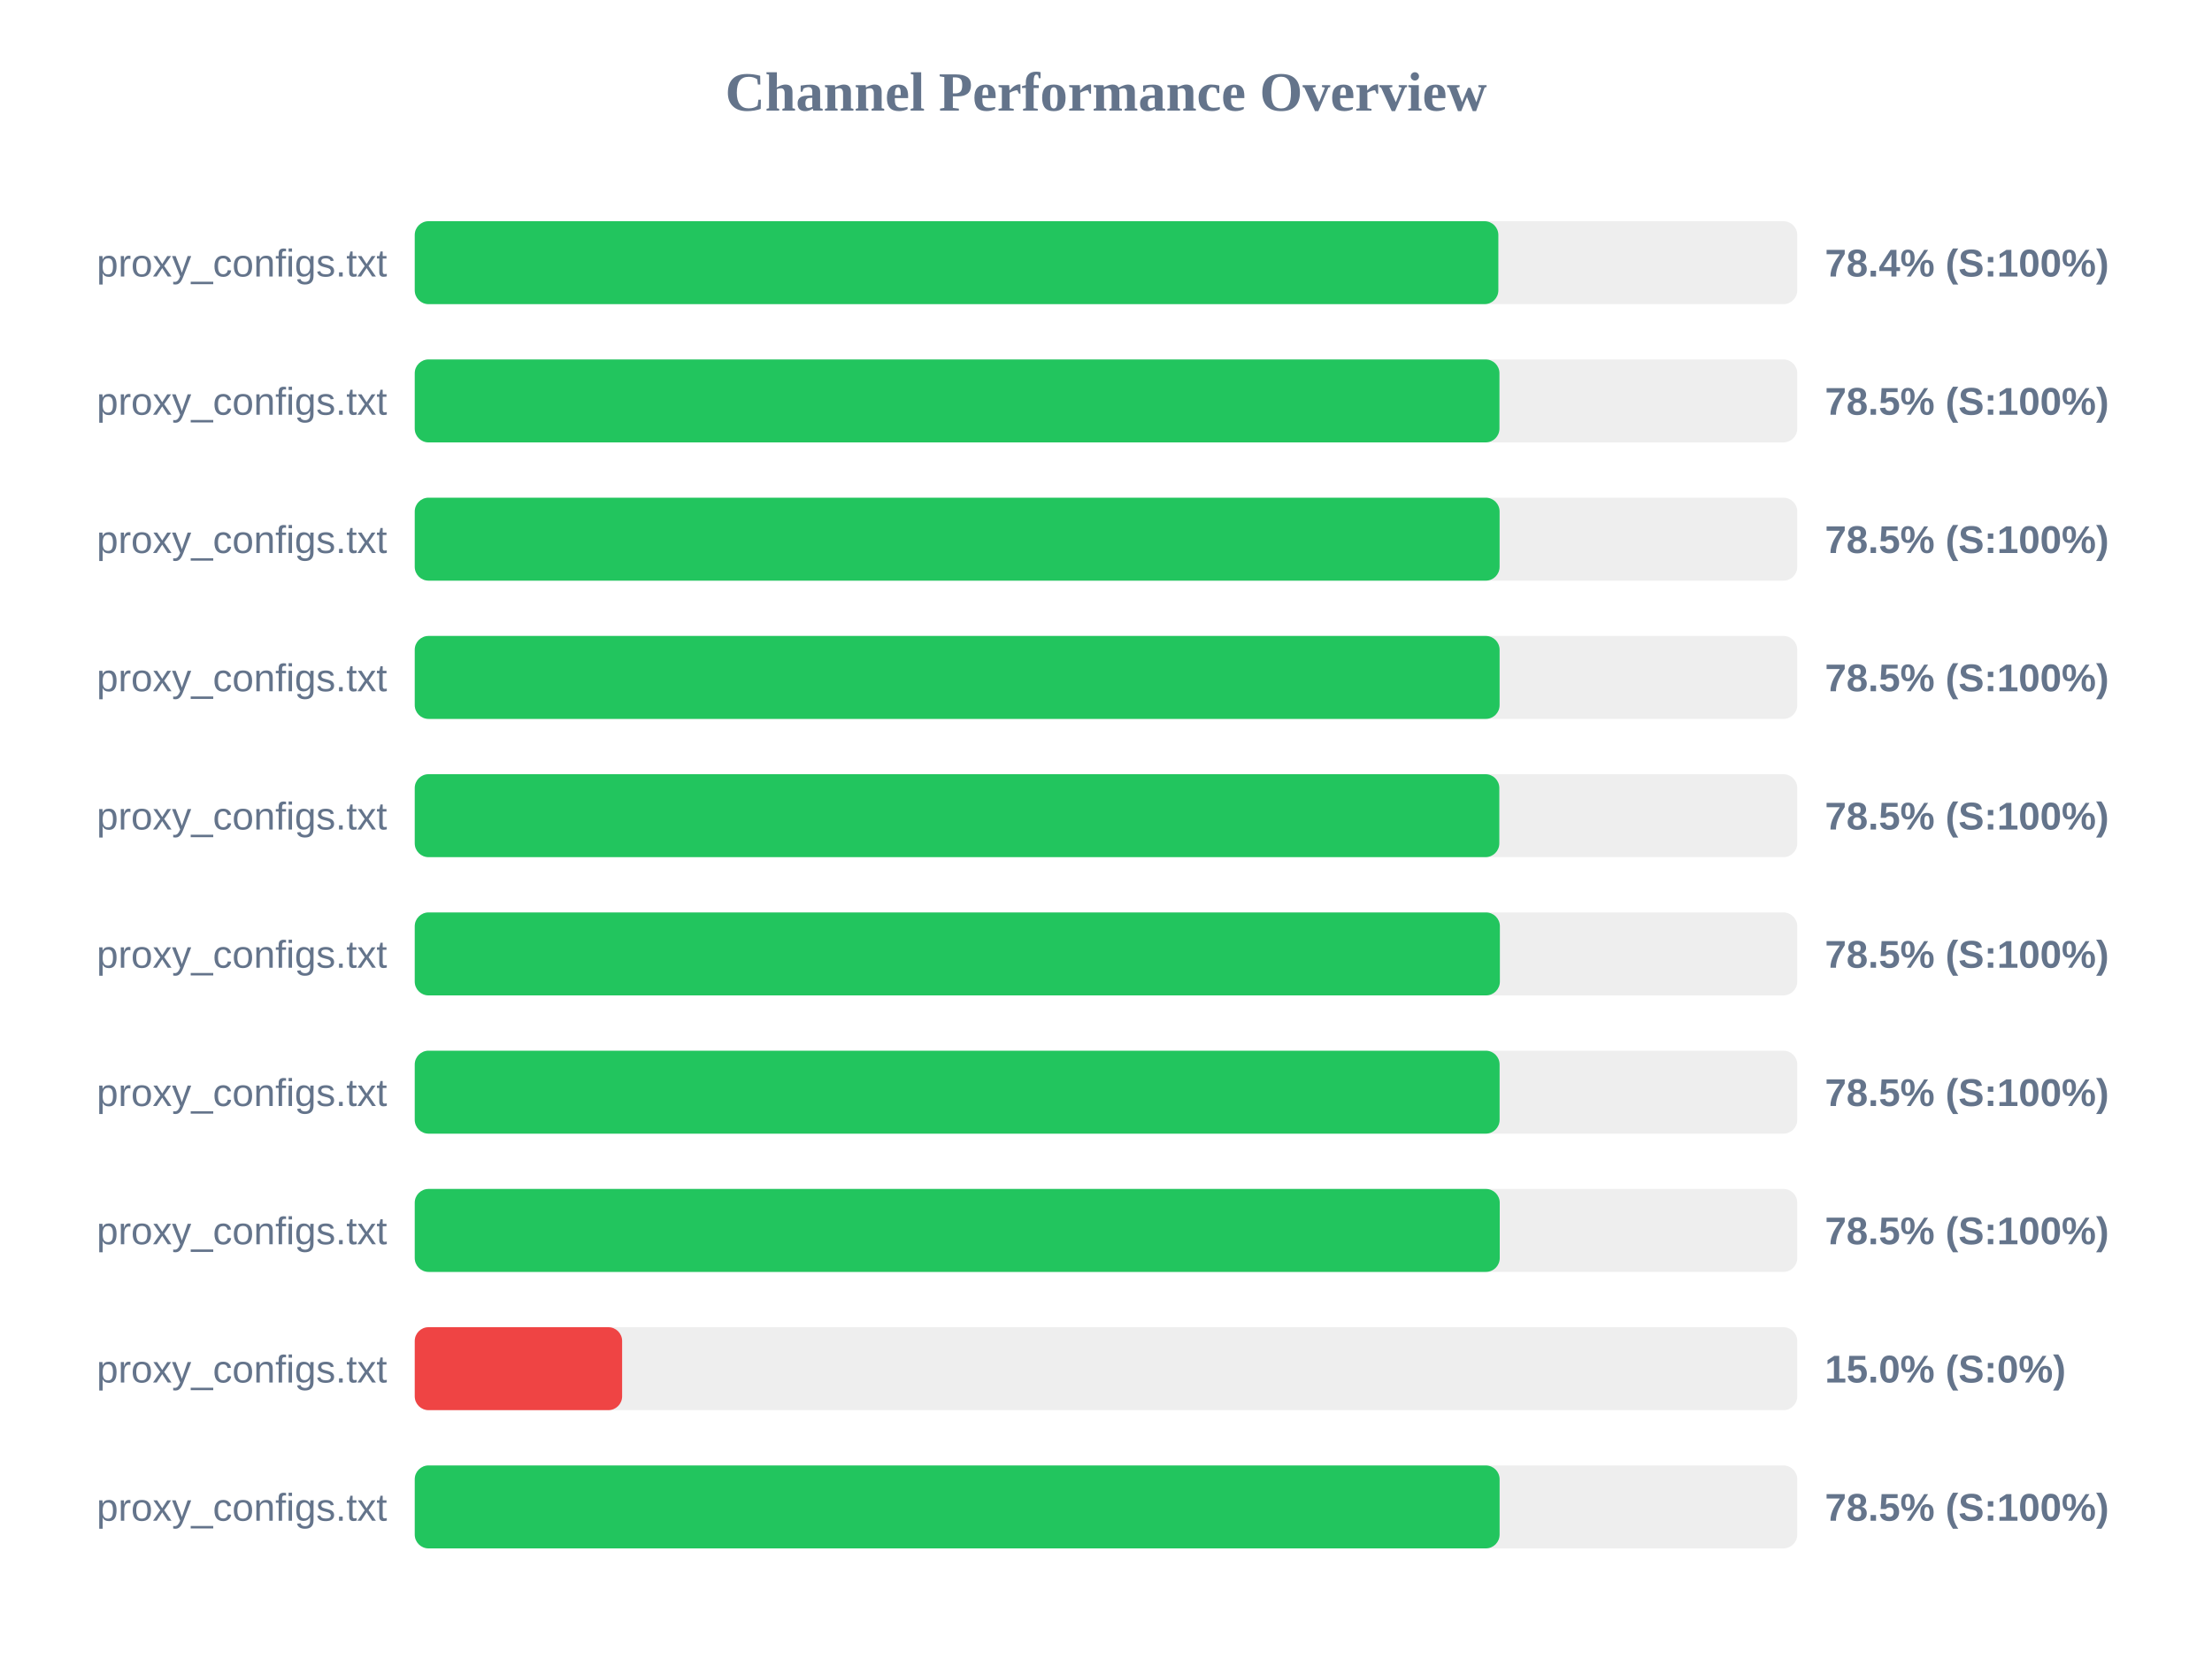
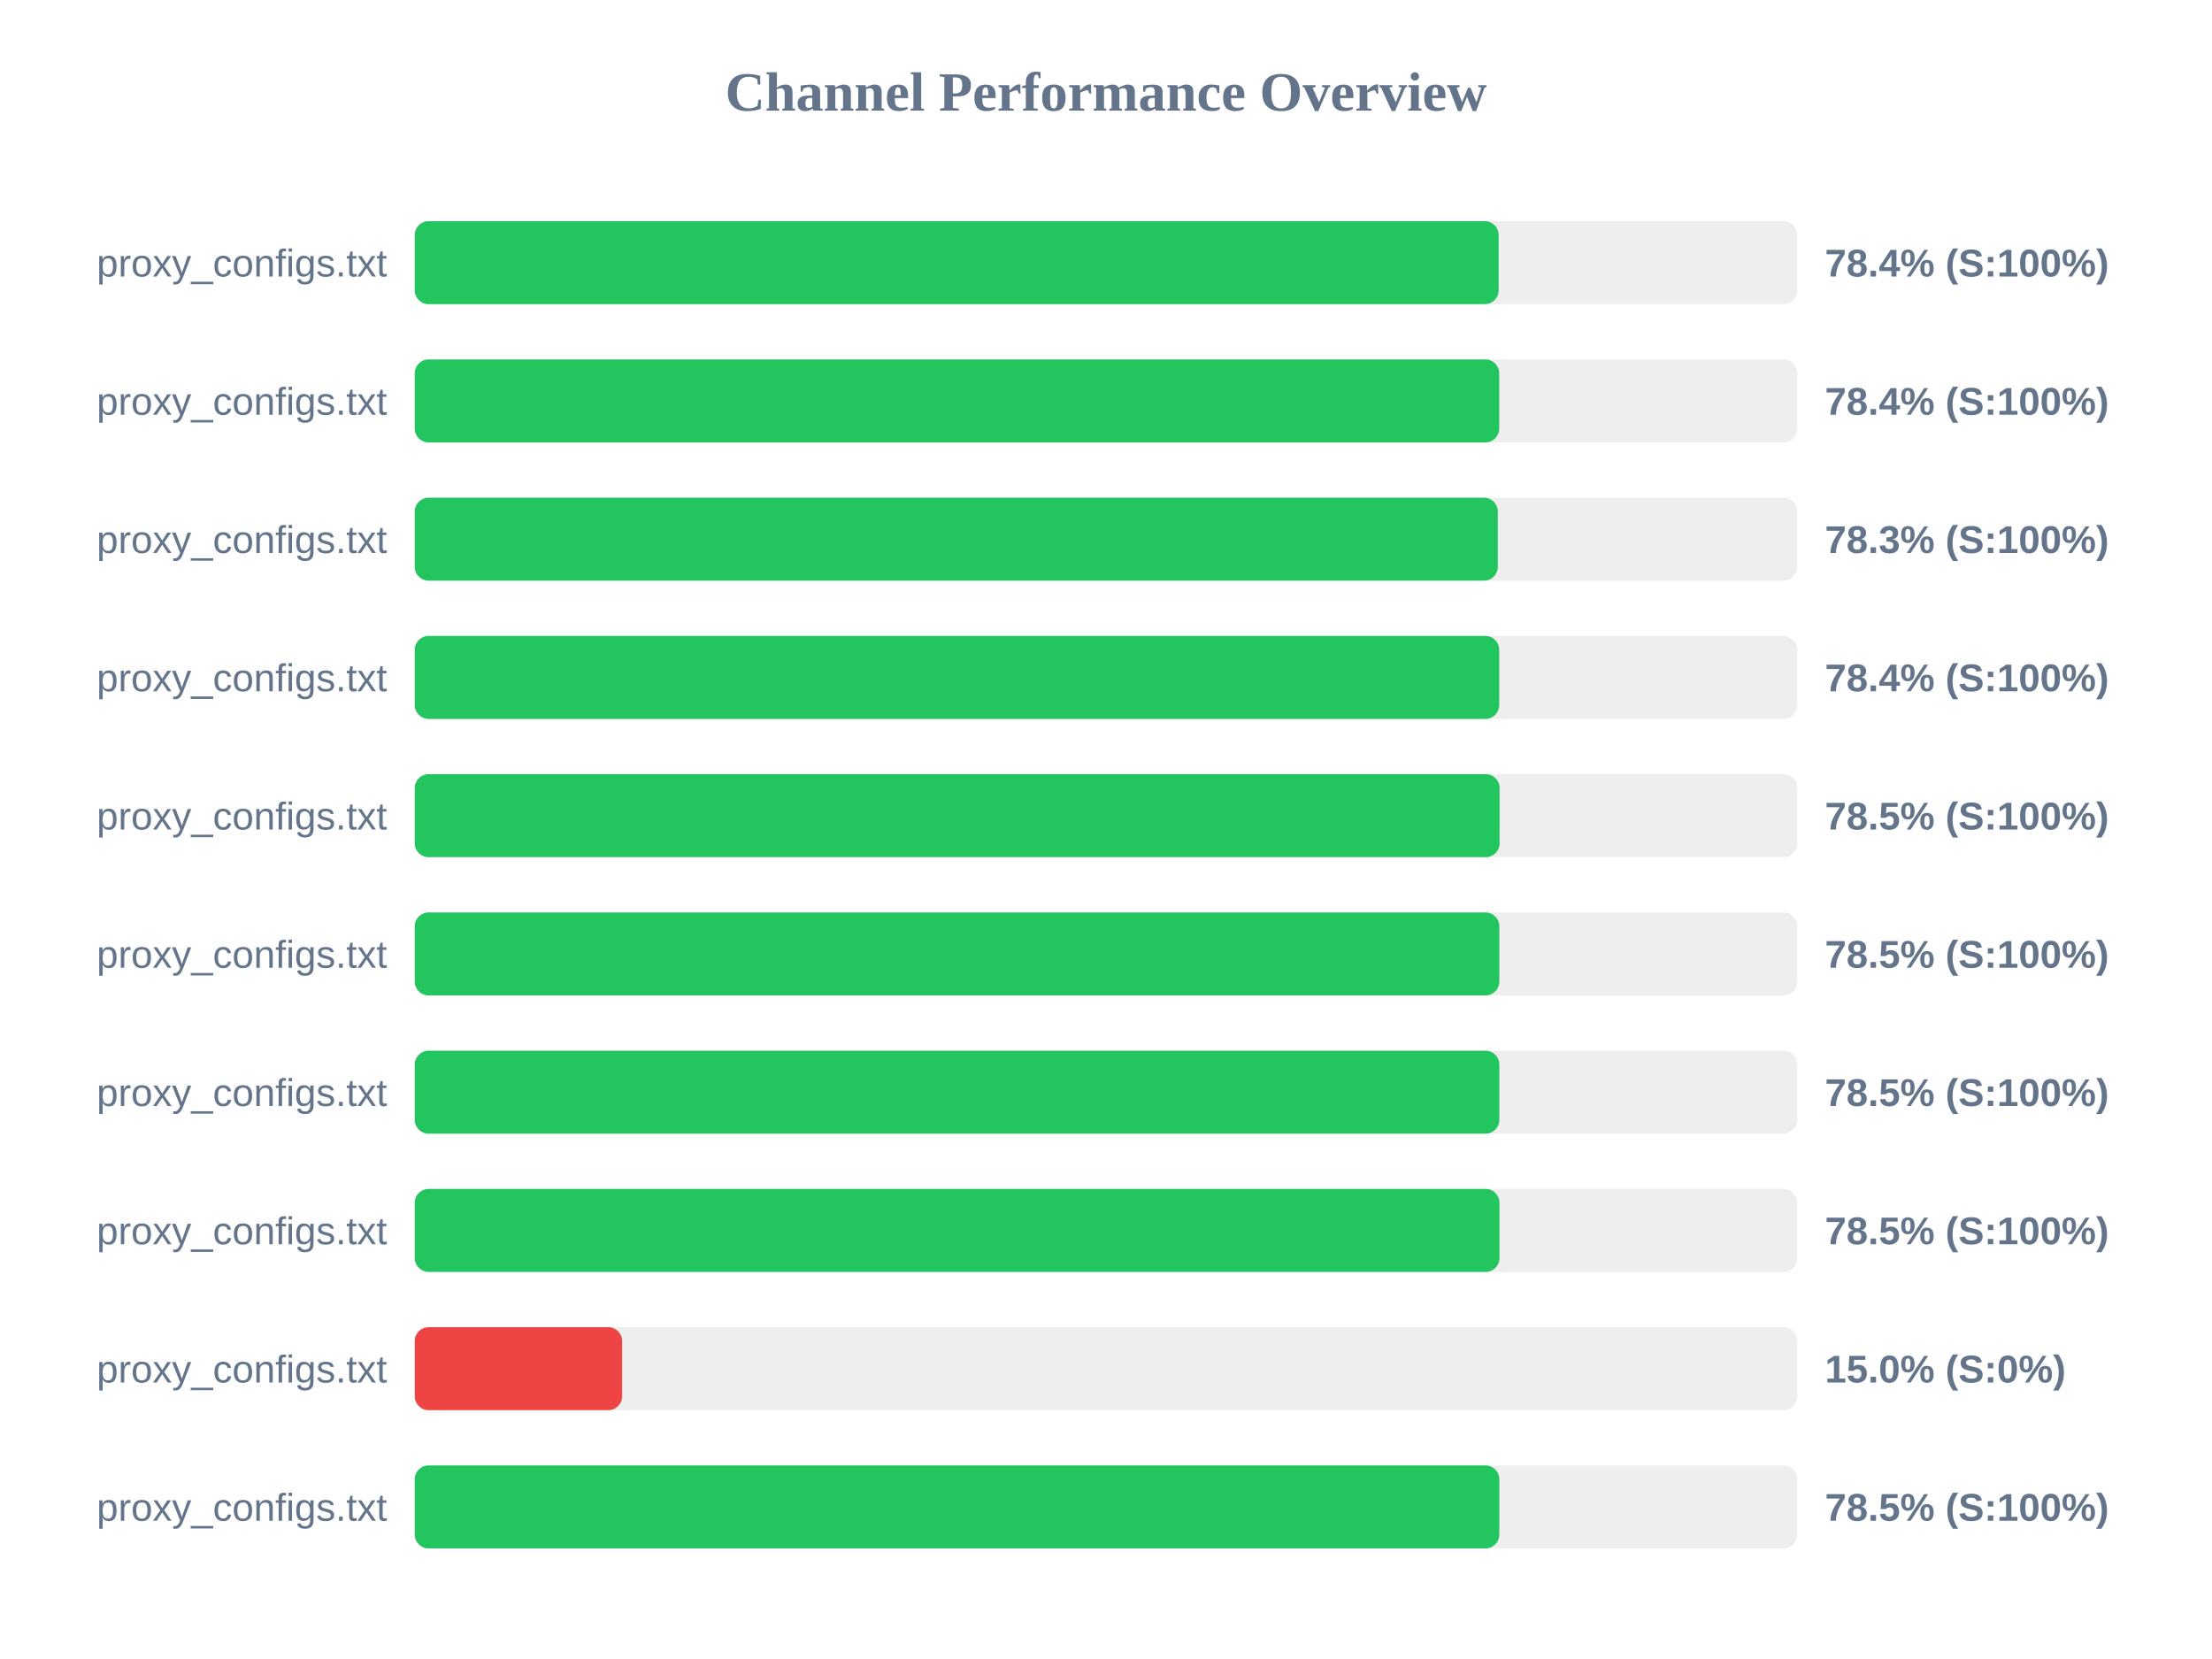
<svg xmlns="http://www.w3.org/2000/svg" width="800" height="600" version="1.1">
  <style>
        .row { font: 14px Arial; fill: #64748b; }
        .score { font: bold 14px Arial; fill: #64748b; }
    </style>
  <text x="400" y="40" text-anchor="middle" font-size="20px" font-weight="bold" fill="#64748b">Channel Performance Overview</text>
  <rect x="150" y="80" width="500" height="30" fill="#eee" rx="5" />
-   <rect x="150" y="80" width="391.9" height="30" fill="#22c55e" rx="5" />
+   <rect x="150" y="80" width="392.0" height="30" fill="#22c55e" rx="5" />
  <text x="140" y="100" text-anchor="end" class="row">proxy_configs.txt</text>
  <text x="660" y="100" text-anchor="start" class="score">78.4% (S:100%)</text>
  <rect x="150" y="130" width="500" height="30" fill="#eee" rx="5" />
-   <rect x="150" y="130" width="392.3" height="30" fill="#22c55e" rx="5" />
+   <rect x="150" y="130" width="392.2" height="30" fill="#22c55e" rx="5" />
  <text x="140" y="150" text-anchor="end" class="row">proxy_configs.txt</text>
-   <text x="660" y="150" text-anchor="start" class="score">78.5% (S:100%)</text>
+   <text x="660" y="150" text-anchor="start" class="score">78.4% (S:100%)</text>
  <rect x="150" y="180" width="500" height="30" fill="#eee" rx="5" />
-   <rect x="150" y="180" width="392.35" height="30" fill="#22c55e" rx="5" />
+   <rect x="150" y="180" width="391.7" height="30" fill="#22c55e" rx="5" />
  <text x="140" y="200" text-anchor="end" class="row">proxy_configs.txt</text>
-   <text x="660" y="200" text-anchor="start" class="score">78.5% (S:100%)</text>
+   <text x="660" y="200" text-anchor="start" class="score">78.3% (S:100%)</text>
  <rect x="150" y="230" width="500" height="30" fill="#eee" rx="5" />
-   <rect x="150" y="230" width="392.35" height="30" fill="#22c55e" rx="5" />
+   <rect x="150" y="230" width="392.2" height="30" fill="#22c55e" rx="5" />
  <text x="140" y="250" text-anchor="end" class="row">proxy_configs.txt</text>
-   <text x="660" y="250" text-anchor="start" class="score">78.5% (S:100%)</text>
+   <text x="660" y="250" text-anchor="start" class="score">78.4% (S:100%)</text>
  <rect x="150" y="280" width="500" height="30" fill="#eee" rx="5" />
-   <rect x="150" y="280" width="392.25" height="30" fill="#22c55e" rx="5" />
+   <rect x="150" y="280" width="392.35" height="30" fill="#22c55e" rx="5" />
  <text x="140" y="300" text-anchor="end" class="row">proxy_configs.txt</text>
  <text x="660" y="300" text-anchor="start" class="score">78.5% (S:100%)</text>
  <rect x="150" y="330" width="500" height="30" fill="#eee" rx="5" />
-   <rect x="150" y="330" width="392.45" height="30" fill="#22c55e" rx="5" />
+   <rect x="150" y="330" width="392.25" height="30" fill="#22c55e" rx="5" />
  <text x="140" y="350" text-anchor="end" class="row">proxy_configs.txt</text>
  <text x="660" y="350" text-anchor="start" class="score">78.5% (S:100%)</text>
  <rect x="150" y="380" width="500" height="30" fill="#eee" rx="5" />
-   <rect x="150" y="380" width="392.35" height="30" fill="#22c55e" rx="5" />
+   <rect x="150" y="380" width="392.25" height="30" fill="#22c55e" rx="5" />
  <text x="140" y="400" text-anchor="end" class="row">proxy_configs.txt</text>
  <text x="660" y="400" text-anchor="start" class="score">78.5% (S:100%)</text>
  <rect x="150" y="430" width="500" height="30" fill="#eee" rx="5" />
-   <rect x="150" y="430" width="392.4" height="30" fill="#22c55e" rx="5" />
+   <rect x="150" y="430" width="392.3" height="30" fill="#22c55e" rx="5" />
  <text x="140" y="450" text-anchor="end" class="row">proxy_configs.txt</text>
  <text x="660" y="450" text-anchor="start" class="score">78.5% (S:100%)</text>
  <rect x="150" y="480" width="500" height="30" fill="#eee" rx="5" />
  <rect x="150" y="480" width="75.0" height="30" fill="#ef4444" rx="5" />
  <text x="140" y="500" text-anchor="end" class="row">proxy_configs.txt</text>
  <text x="660" y="500" text-anchor="start" class="score">15.0% (S:0%)</text>
  <rect x="150" y="530" width="500" height="30" fill="#eee" rx="5" />
-   <rect x="150" y="530" width="392.35" height="30" fill="#22c55e" rx="5" />
+   <rect x="150" y="530" width="392.25" height="30" fill="#22c55e" rx="5" />
  <text x="140" y="550" text-anchor="end" class="row">proxy_configs.txt</text>
  <text x="660" y="550" text-anchor="start" class="score">78.5% (S:100%)</text>
</svg>
